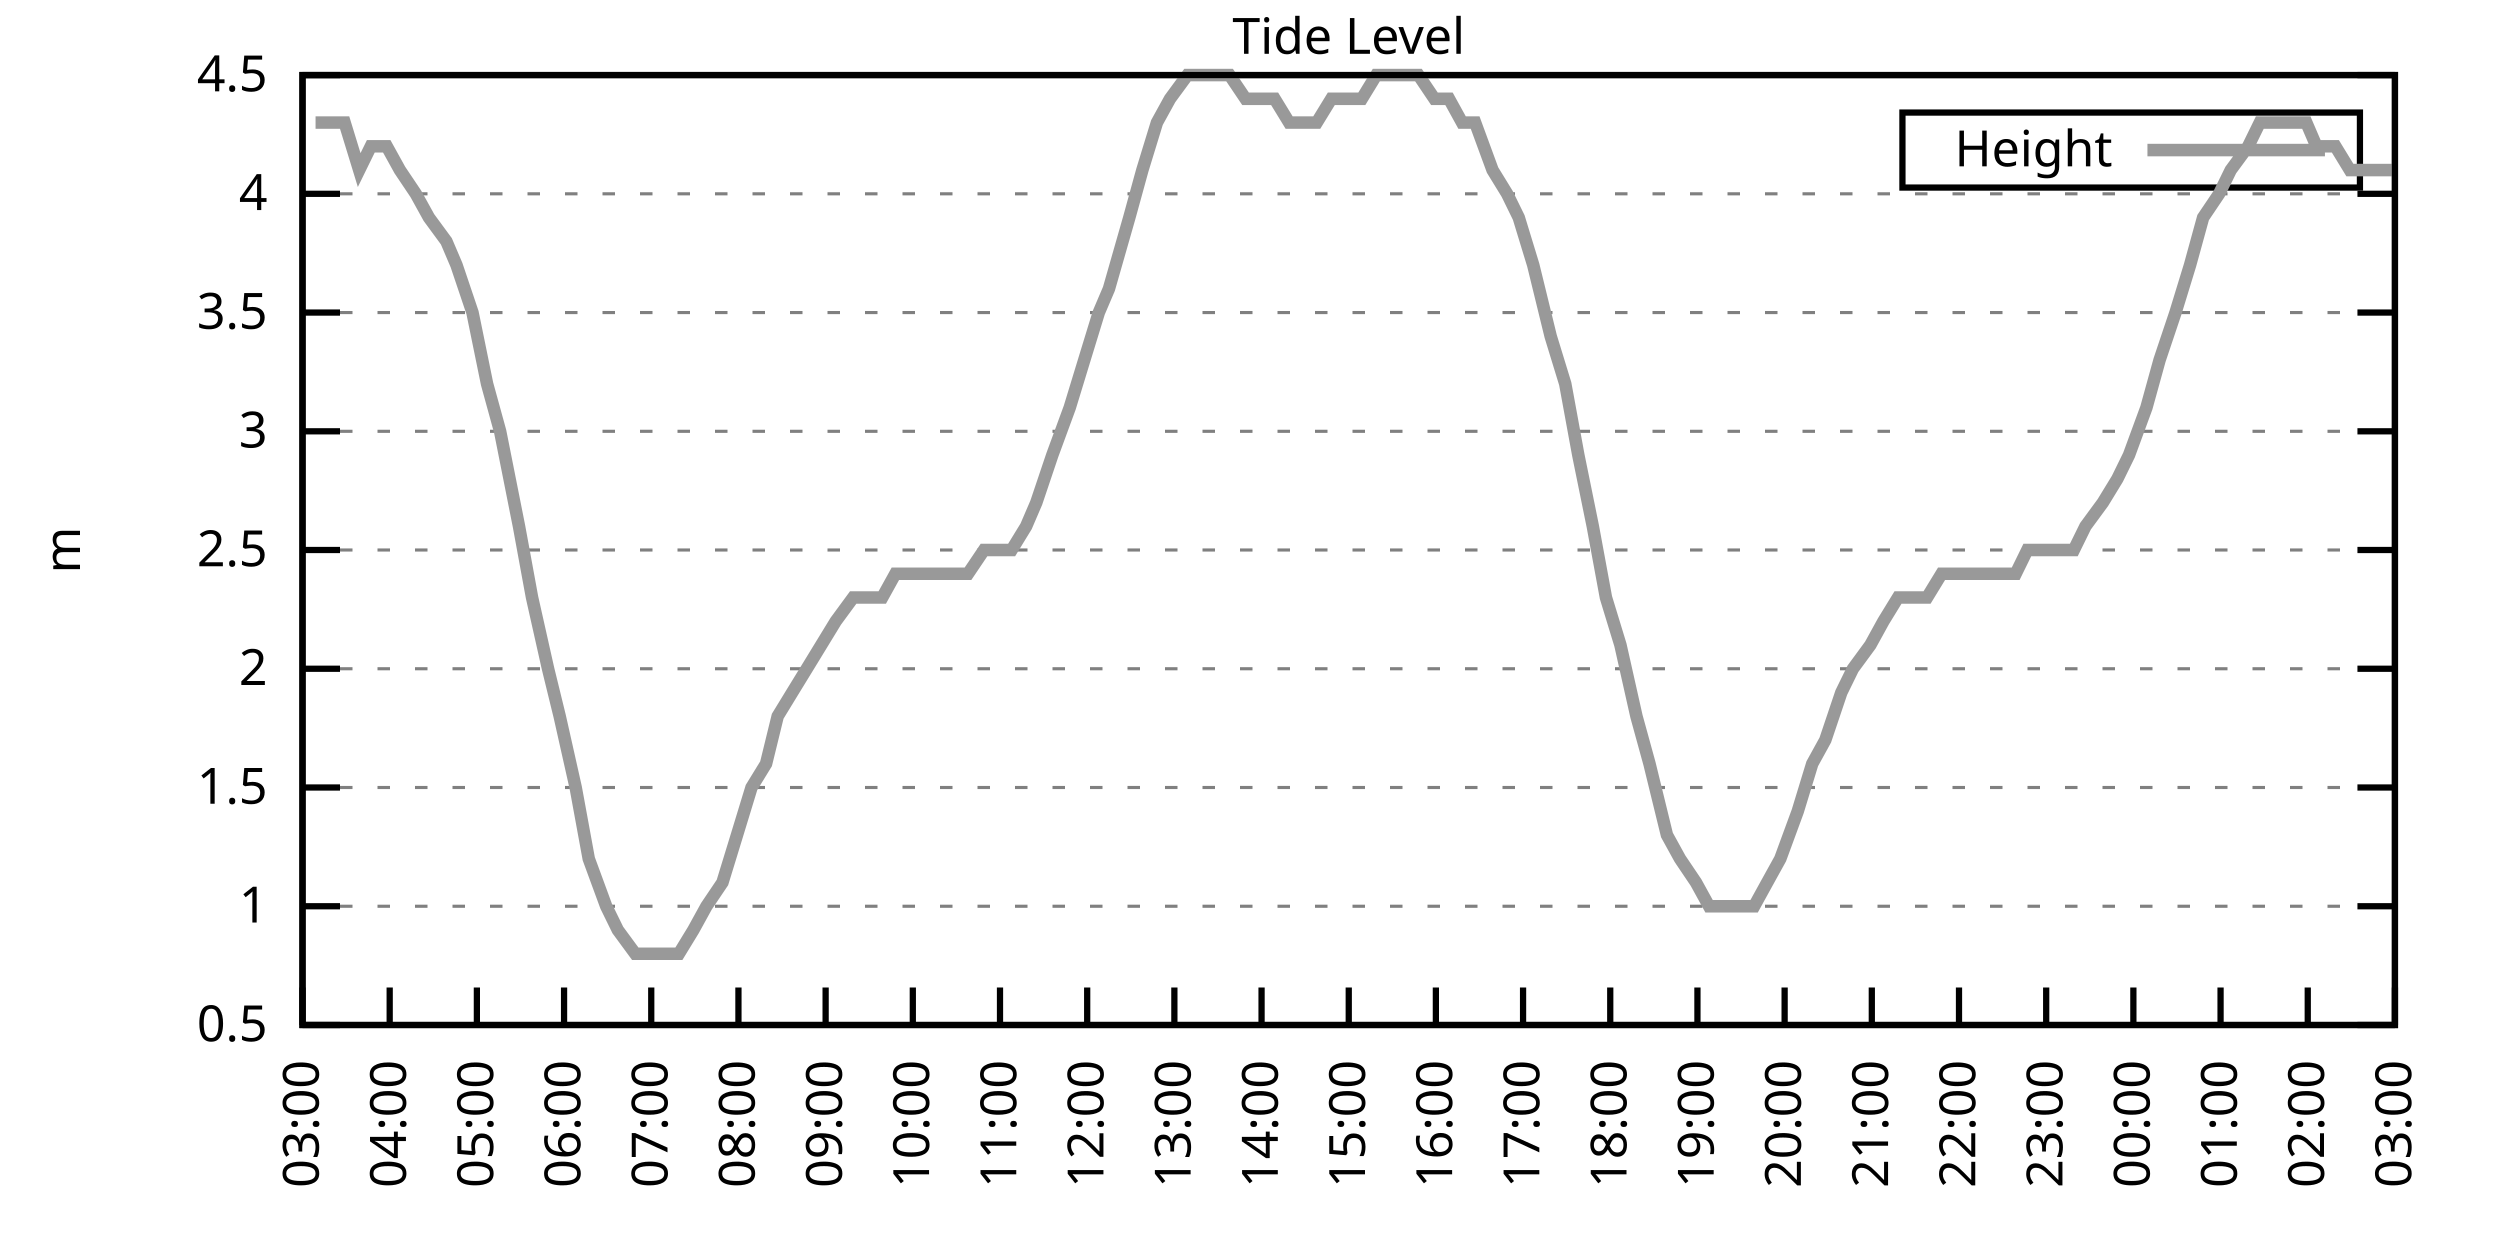
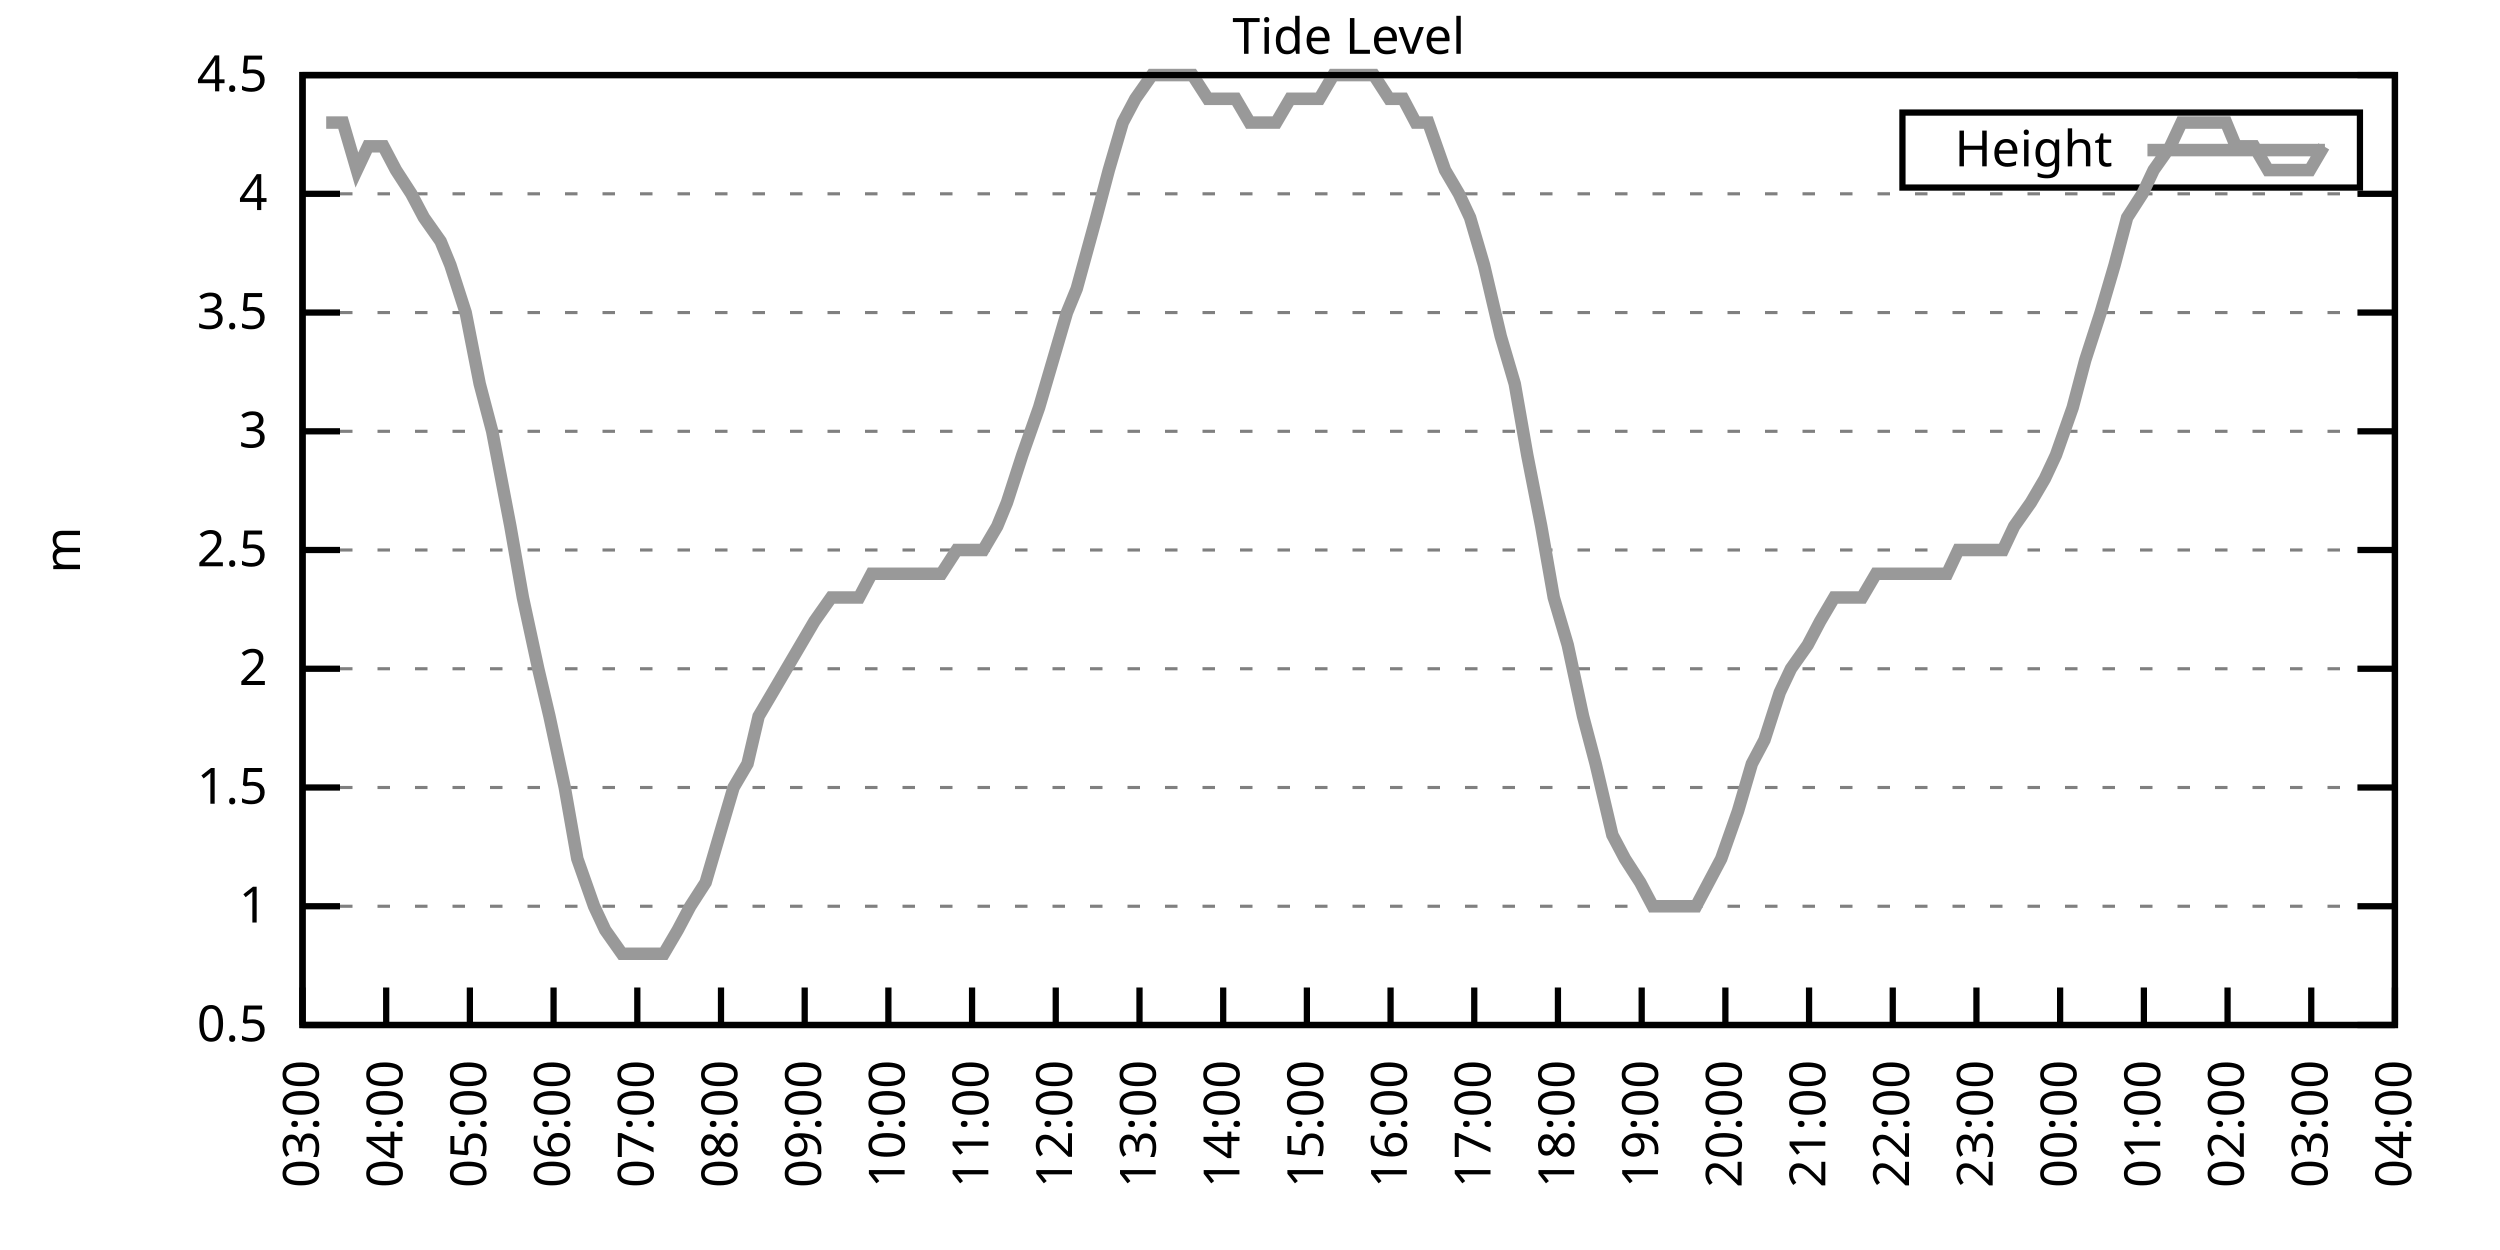
<svg xmlns="http://www.w3.org/2000/svg" xmlns:xlink="http://www.w3.org/1999/xlink" width="400" height="200" viewBox="0 0 400 200">
  <g id="gnuplot_canvas">
    <rect x="0" y="0" width="400" height="200" fill="none" />
    <defs>
      <circle id="gpDot" r="0.5" stroke-width="0.5" stroke="currentColor" />
      <path id="gpPt0" stroke-width="0.333" stroke="currentColor" d="M-1,0 h2 M0,-1 v2" />
      <path id="gpPt1" stroke-width="0.333" stroke="currentColor" d="M-1,-1 L1,1 M1,-1 L-1,1" />
      <path id="gpPt2" stroke-width="0.333" stroke="currentColor" d="M-1,0 L1,0 M0,-1 L0,1 M-1,-1 L1,1 M-1,1 L1,-1" />
      <rect id="gpPt3" stroke-width="0.333" stroke="currentColor" x="-1" y="-1" width="2" height="2" />
      <rect id="gpPt4" stroke-width="0.333" stroke="currentColor" fill="currentColor" x="-1" y="-1" width="2" height="2" />
      <circle id="gpPt5" stroke-width="0.333" stroke="currentColor" cx="0" cy="0" r="1" />
      <use xlink:href="#gpPt5" id="gpPt6" fill="currentColor" stroke="none" />
      <path id="gpPt7" stroke-width="0.333" stroke="currentColor" d="M0,-1.33 L-1.33,0.67 L1.33,0.67 z" />
      <use xlink:href="#gpPt7" id="gpPt8" fill="currentColor" stroke="none" />
      <use xlink:href="#gpPt7" id="gpPt9" stroke="currentColor" transform="rotate(180)" />
      <use xlink:href="#gpPt9" id="gpPt10" fill="currentColor" stroke="none" />
      <use xlink:href="#gpPt3" id="gpPt11" stroke="currentColor" transform="rotate(45)" />
      <use xlink:href="#gpPt11" id="gpPt12" fill="currentColor" stroke="none" />
      <path id="gpPt13" stroke-width="0.333" stroke="currentColor" d="M0,1.330 L1.265,0.411 L0.782,-1.067 L-0.782,-1.076 L-1.265,0.411 z" />
      <use xlink:href="#gpPt13" id="gpPt14" fill="currentColor" stroke="none" />
      <filter id="textbox" filterUnits="objectBoundingBox" x="0" y="0" height="1" width="1">
        <feFlood flood-color="white" flood-opacity="1" result="bgnd" />
        <feComposite in="SourceGraphic" in2="bgnd" operator="atop" />
      </filter>
      <filter id="greybox" filterUnits="objectBoundingBox" x="0" y="0" height="1" width="1">
        <feFlood flood-color="lightgrey" flood-opacity="1" result="grey" />
        <feComposite in="SourceGraphic" in2="grey" operator="atop" />
      </filter>
    </defs>
    <g fill="none" color="white" stroke="currentColor" stroke-width="1.00" stroke-linecap="butt" stroke-linejoin="miter">
</g>
    <g fill="none" color="black" stroke="currentColor" stroke-width="1.00" stroke-linecap="butt" stroke-linejoin="miter">
      <g stroke="none" shape-rendering="crispEdges">
        <polygon fill="rgb(255, 255, 255)" points="48.40,164.00 383.18,164.00 383.18,12.02 48.40,12.02 " />
      </g>
    </g>
    <g fill="none" color="black" stroke="currentColor" stroke-width="1.00" stroke-linecap="butt" stroke-linejoin="miter">
</g>
    <g fill="none" color="black" stroke="black" stroke-width="0.50" stroke-linecap="butt" stroke-linejoin="miter">
</g>
    <g fill="none" color="gray" stroke="currentColor" stroke-width="0.50" stroke-linecap="butt" stroke-linejoin="miter">
      <path stroke="gray" stroke-dasharray="2,4" class="gridline" d="M48.40,164.00 L383.19,164.00  " />
    </g>
    <g fill="none" color="gray" stroke="gray" stroke-width="1.00" stroke-linecap="butt" stroke-linejoin="miter">
</g>
    <g fill="none" color="black" stroke="currentColor" stroke-width="1.00" stroke-linecap="butt" stroke-linejoin="miter">
      <path stroke="black" d="M48.40,164.00 L54.40,164.00 M383.19,164.00 L377.19,164.00  " />
      <g transform="translate(42.80,166.60)" stroke="none" fill="black" font-family="Sans" font-size="8.00" text-anchor="end">
        <text>
          <tspan font-family="Sans"> 0.5</tspan>
        </text>
      </g>
    </g>
    <g fill="none" color="black" stroke="currentColor" stroke-width="1.00" stroke-linecap="butt" stroke-linejoin="miter">
</g>
    <g fill="none" color="black" stroke="black" stroke-width="0.50" stroke-linecap="butt" stroke-linejoin="miter">
</g>
    <g fill="none" color="gray" stroke="currentColor" stroke-width="0.50" stroke-linecap="butt" stroke-linejoin="miter">
      <path stroke="gray" stroke-dasharray="2,4" class="gridline" d="M48.40,145.00 L383.19,145.00  " />
    </g>
    <g fill="none" color="gray" stroke="gray" stroke-width="1.00" stroke-linecap="butt" stroke-linejoin="miter">
</g>
    <g fill="none" color="black" stroke="currentColor" stroke-width="1.00" stroke-linecap="butt" stroke-linejoin="miter">
      <path stroke="black" d="M48.40,145.00 L54.40,145.00 M383.19,145.00 L377.19,145.00  " />
      <g transform="translate(42.80,147.60)" stroke="none" fill="black" font-family="Sans" font-size="8.00" text-anchor="end">
        <text>
          <tspan font-family="Sans"> 1</tspan>
        </text>
      </g>
    </g>
    <g fill="none" color="black" stroke="currentColor" stroke-width="1.00" stroke-linecap="butt" stroke-linejoin="miter">
</g>
    <g fill="none" color="black" stroke="black" stroke-width="0.50" stroke-linecap="butt" stroke-linejoin="miter">
</g>
    <g fill="none" color="gray" stroke="currentColor" stroke-width="0.50" stroke-linecap="butt" stroke-linejoin="miter">
      <path stroke="gray" stroke-dasharray="2,4" class="gridline" d="M48.40,126.00 L383.19,126.00  " />
    </g>
    <g fill="none" color="gray" stroke="gray" stroke-width="1.00" stroke-linecap="butt" stroke-linejoin="miter">
</g>
    <g fill="none" color="black" stroke="currentColor" stroke-width="1.00" stroke-linecap="butt" stroke-linejoin="miter">
      <path stroke="black" d="M48.40,126.00 L54.40,126.00 M383.19,126.00 L377.19,126.00  " />
      <g transform="translate(42.80,128.60)" stroke="none" fill="black" font-family="Sans" font-size="8.00" text-anchor="end">
        <text>
          <tspan font-family="Sans"> 1.5</tspan>
        </text>
      </g>
    </g>
    <g fill="none" color="black" stroke="currentColor" stroke-width="1.00" stroke-linecap="butt" stroke-linejoin="miter">
</g>
    <g fill="none" color="black" stroke="black" stroke-width="0.50" stroke-linecap="butt" stroke-linejoin="miter">
</g>
    <g fill="none" color="gray" stroke="currentColor" stroke-width="0.50" stroke-linecap="butt" stroke-linejoin="miter">
      <path stroke="gray" stroke-dasharray="2,4" class="gridline" d="M48.40,107.00 L383.19,107.00  " />
    </g>
    <g fill="none" color="gray" stroke="gray" stroke-width="1.00" stroke-linecap="butt" stroke-linejoin="miter">
</g>
    <g fill="none" color="black" stroke="currentColor" stroke-width="1.00" stroke-linecap="butt" stroke-linejoin="miter">
      <path stroke="black" d="M48.40,107.00 L54.40,107.00 M383.19,107.00 L377.19,107.00  " />
      <g transform="translate(42.80,109.60)" stroke="none" fill="black" font-family="Sans" font-size="8.00" text-anchor="end">
        <text>
          <tspan font-family="Sans"> 2</tspan>
        </text>
      </g>
    </g>
    <g fill="none" color="black" stroke="currentColor" stroke-width="1.00" stroke-linecap="butt" stroke-linejoin="miter">
</g>
    <g fill="none" color="black" stroke="black" stroke-width="0.50" stroke-linecap="butt" stroke-linejoin="miter">
</g>
    <g fill="none" color="gray" stroke="currentColor" stroke-width="0.50" stroke-linecap="butt" stroke-linejoin="miter">
      <path stroke="gray" stroke-dasharray="2,4" class="gridline" d="M48.40,88.00 L383.19,88.00  " />
    </g>
    <g fill="none" color="gray" stroke="gray" stroke-width="1.00" stroke-linecap="butt" stroke-linejoin="miter">
</g>
    <g fill="none" color="black" stroke="currentColor" stroke-width="1.00" stroke-linecap="butt" stroke-linejoin="miter">
      <path stroke="black" d="M48.40,88.00 L54.40,88.00 M383.19,88.00 L377.19,88.00  " />
      <g transform="translate(42.80,90.60)" stroke="none" fill="black" font-family="Sans" font-size="8.00" text-anchor="end">
        <text>
          <tspan font-family="Sans"> 2.5</tspan>
        </text>
      </g>
    </g>
    <g fill="none" color="black" stroke="currentColor" stroke-width="1.00" stroke-linecap="butt" stroke-linejoin="miter">
</g>
    <g fill="none" color="black" stroke="black" stroke-width="0.50" stroke-linecap="butt" stroke-linejoin="miter">
</g>
    <g fill="none" color="gray" stroke="currentColor" stroke-width="0.50" stroke-linecap="butt" stroke-linejoin="miter">
      <path stroke="gray" stroke-dasharray="2,4" class="gridline" d="M48.40,69.01 L383.19,69.01  " />
    </g>
    <g fill="none" color="gray" stroke="gray" stroke-width="1.00" stroke-linecap="butt" stroke-linejoin="miter">
</g>
    <g fill="none" color="black" stroke="currentColor" stroke-width="1.00" stroke-linecap="butt" stroke-linejoin="miter">
      <path stroke="black" d="M48.40,69.01 L54.40,69.01 M383.19,69.01 L377.19,69.01  " />
      <g transform="translate(42.80,71.61)" stroke="none" fill="black" font-family="Sans" font-size="8.00" text-anchor="end">
        <text>
          <tspan font-family="Sans"> 3</tspan>
        </text>
      </g>
    </g>
    <g fill="none" color="black" stroke="currentColor" stroke-width="1.00" stroke-linecap="butt" stroke-linejoin="miter">
</g>
    <g fill="none" color="black" stroke="black" stroke-width="0.50" stroke-linecap="butt" stroke-linejoin="miter">
</g>
    <g fill="none" color="gray" stroke="currentColor" stroke-width="0.50" stroke-linecap="butt" stroke-linejoin="miter">
      <path stroke="gray" stroke-dasharray="2,4" class="gridline" d="M48.40,50.01 L383.19,50.01  " />
    </g>
    <g fill="none" color="gray" stroke="gray" stroke-width="1.00" stroke-linecap="butt" stroke-linejoin="miter">
</g>
    <g fill="none" color="black" stroke="currentColor" stroke-width="1.00" stroke-linecap="butt" stroke-linejoin="miter">
      <path stroke="black" d="M48.40,50.01 L54.40,50.01 M383.19,50.01 L377.19,50.01  " />
      <g transform="translate(42.80,52.61)" stroke="none" fill="black" font-family="Sans" font-size="8.00" text-anchor="end">
        <text>
          <tspan font-family="Sans"> 3.5</tspan>
        </text>
      </g>
    </g>
    <g fill="none" color="black" stroke="currentColor" stroke-width="1.00" stroke-linecap="butt" stroke-linejoin="miter">
</g>
    <g fill="none" color="black" stroke="black" stroke-width="0.50" stroke-linecap="butt" stroke-linejoin="miter">
</g>
    <g fill="none" color="gray" stroke="currentColor" stroke-width="0.50" stroke-linecap="butt" stroke-linejoin="miter">
      <path stroke="gray" stroke-dasharray="2,4" class="gridline" d="M48.40,31.01 L383.19,31.01  " />
    </g>
    <g fill="none" color="gray" stroke="gray" stroke-width="1.00" stroke-linecap="butt" stroke-linejoin="miter">
</g>
    <g fill="none" color="black" stroke="currentColor" stroke-width="1.00" stroke-linecap="butt" stroke-linejoin="miter">
      <path stroke="black" d="M48.40,31.01 L54.40,31.01 M383.19,31.01 L377.19,31.01  " />
      <g transform="translate(42.80,33.61)" stroke="none" fill="black" font-family="Sans" font-size="8.00" text-anchor="end">
        <text>
          <tspan font-family="Sans"> 4</tspan>
        </text>
      </g>
    </g>
    <g fill="none" color="black" stroke="currentColor" stroke-width="1.00" stroke-linecap="butt" stroke-linejoin="miter">
</g>
    <g fill="none" color="black" stroke="black" stroke-width="0.50" stroke-linecap="butt" stroke-linejoin="miter">
</g>
    <g fill="none" color="gray" stroke="currentColor" stroke-width="0.50" stroke-linecap="butt" stroke-linejoin="miter">
      <path stroke="gray" stroke-dasharray="2,4" class="gridline" d="M48.40,12.01 L383.19,12.01  " />
    </g>
    <g fill="none" color="gray" stroke="gray" stroke-width="1.00" stroke-linecap="butt" stroke-linejoin="miter">
</g>
    <g fill="none" color="black" stroke="currentColor" stroke-width="1.00" stroke-linecap="butt" stroke-linejoin="miter">
      <path stroke="black" d="M48.40,12.01 L54.40,12.01 M383.19,12.01 L377.19,12.01  " />
      <g transform="translate(42.80,14.61)" stroke="none" fill="black" font-family="Sans" font-size="8.00" text-anchor="end">
        <text>
          <tspan font-family="Sans"> 4.5</tspan>
        </text>
      </g>
    </g>
    <g fill="none" color="black" stroke="currentColor" stroke-width="1.00" stroke-linecap="butt" stroke-linejoin="miter">
      <path stroke="black" d="M48.40,164.00 L48.40,158.00  " />
      <g transform="translate(51.00,169.60) rotate(270.00)" stroke="none" fill="black" font-family="Sans" font-size="8.00" text-anchor="end">
        <text>
          <tspan font-family="Sans">03:00</tspan>
        </text>
      </g>
    </g>
    <g fill="none" color="black" stroke="currentColor" stroke-width="1.00" stroke-linecap="butt" stroke-linejoin="miter">
-       <path stroke="black" d="M62.35,164.00 L62.35,158.00  " />
-       <g transform="translate(64.95,169.60) rotate(270.00)" stroke="none" fill="black" font-family="Sans" font-size="8.00" text-anchor="end">
+       <path stroke="black" d="M61.79,164.00 L61.79,158.00  " />
+       <g transform="translate(64.39,169.60) rotate(270.00)" stroke="none" fill="black" font-family="Sans" font-size="8.00" text-anchor="end">
        <text>
          <tspan font-family="Sans">04:00</tspan>
        </text>
      </g>
    </g>
    <g fill="none" color="black" stroke="currentColor" stroke-width="1.00" stroke-linecap="butt" stroke-linejoin="miter">
-       <path stroke="black" d="M76.30,164.00 L76.30,158.00  " />
-       <g transform="translate(78.90,169.60) rotate(270.00)" stroke="none" fill="black" font-family="Sans" font-size="8.00" text-anchor="end">
+       <path stroke="black" d="M75.18,164.00 L75.18,158.00  " />
+       <g transform="translate(77.78,169.60) rotate(270.00)" stroke="none" fill="black" font-family="Sans" font-size="8.00" text-anchor="end">
        <text>
          <tspan font-family="Sans">05:00</tspan>
        </text>
      </g>
    </g>
    <g fill="none" color="black" stroke="currentColor" stroke-width="1.00" stroke-linecap="butt" stroke-linejoin="miter">
-       <path stroke="black" d="M90.25,164.00 L90.25,158.00  " />
-       <g transform="translate(92.85,169.60) rotate(270.00)" stroke="none" fill="black" font-family="Sans" font-size="8.00" text-anchor="end">
+       <path stroke="black" d="M88.57,164.00 L88.57,158.00  " />
+       <g transform="translate(91.17,169.60) rotate(270.00)" stroke="none" fill="black" font-family="Sans" font-size="8.00" text-anchor="end">
        <text>
          <tspan font-family="Sans">06:00</tspan>
        </text>
      </g>
    </g>
    <g fill="none" color="black" stroke="currentColor" stroke-width="1.00" stroke-linecap="butt" stroke-linejoin="miter">
-       <path stroke="black" d="M104.20,164.00 L104.20,158.00  " />
-       <g transform="translate(106.80,169.60) rotate(270.00)" stroke="none" fill="black" font-family="Sans" font-size="8.00" text-anchor="end">
+       <path stroke="black" d="M101.97,164.00 L101.97,158.00  " />
+       <g transform="translate(104.57,169.60) rotate(270.00)" stroke="none" fill="black" font-family="Sans" font-size="8.00" text-anchor="end">
        <text>
          <tspan font-family="Sans">07:00</tspan>
        </text>
      </g>
    </g>
    <g fill="none" color="black" stroke="currentColor" stroke-width="1.00" stroke-linecap="butt" stroke-linejoin="miter">
-       <path stroke="black" d="M118.15,164.00 L118.15,158.00  " />
-       <g transform="translate(120.75,169.60) rotate(270.00)" stroke="none" fill="black" font-family="Sans" font-size="8.00" text-anchor="end">
+       <path stroke="black" d="M115.36,164.00 L115.36,158.00  " />
+       <g transform="translate(117.96,169.60) rotate(270.00)" stroke="none" fill="black" font-family="Sans" font-size="8.00" text-anchor="end">
        <text>
          <tspan font-family="Sans">08:00</tspan>
        </text>
      </g>
    </g>
    <g fill="none" color="black" stroke="currentColor" stroke-width="1.00" stroke-linecap="butt" stroke-linejoin="miter">
-       <path stroke="black" d="M132.10,164.00 L132.10,158.00  " />
-       <g transform="translate(134.70,169.60) rotate(270.00)" stroke="none" fill="black" font-family="Sans" font-size="8.00" text-anchor="end">
+       <path stroke="black" d="M128.75,164.00 L128.75,158.00  " />
+       <g transform="translate(131.35,169.60) rotate(270.00)" stroke="none" fill="black" font-family="Sans" font-size="8.00" text-anchor="end">
        <text>
          <tspan font-family="Sans">09:00</tspan>
        </text>
      </g>
    </g>
    <g fill="none" color="black" stroke="currentColor" stroke-width="1.00" stroke-linecap="butt" stroke-linejoin="miter">
-       <path stroke="black" d="M146.05,164.00 L146.05,158.00  " />
-       <g transform="translate(148.65,169.60) rotate(270.00)" stroke="none" fill="black" font-family="Sans" font-size="8.00" text-anchor="end">
+       <path stroke="black" d="M142.14,164.00 L142.14,158.00  " />
+       <g transform="translate(144.74,169.60) rotate(270.00)" stroke="none" fill="black" font-family="Sans" font-size="8.00" text-anchor="end">
        <text>
          <tspan font-family="Sans">10:00</tspan>
        </text>
      </g>
    </g>
    <g fill="none" color="black" stroke="currentColor" stroke-width="1.00" stroke-linecap="butt" stroke-linejoin="miter">
-       <path stroke="black" d="M160.00,164.00 L160.00,158.00  " />
-       <g transform="translate(162.60,169.60) rotate(270.00)" stroke="none" fill="black" font-family="Sans" font-size="8.00" text-anchor="end">
+       <path stroke="black" d="M155.53,164.00 L155.53,158.00  " />
+       <g transform="translate(158.13,169.60) rotate(270.00)" stroke="none" fill="black" font-family="Sans" font-size="8.00" text-anchor="end">
        <text>
          <tspan font-family="Sans">11:00</tspan>
        </text>
      </g>
    </g>
    <g fill="none" color="black" stroke="currentColor" stroke-width="1.00" stroke-linecap="butt" stroke-linejoin="miter">
-       <path stroke="black" d="M173.95,164.00 L173.95,158.00  " />
-       <g transform="translate(176.55,169.60) rotate(270.00)" stroke="none" fill="black" font-family="Sans" font-size="8.00" text-anchor="end">
+       <path stroke="black" d="M168.92,164.00 L168.92,158.00  " />
+       <g transform="translate(171.52,169.60) rotate(270.00)" stroke="none" fill="black" font-family="Sans" font-size="8.00" text-anchor="end">
        <text>
          <tspan font-family="Sans">12:00</tspan>
        </text>
      </g>
    </g>
    <g fill="none" color="black" stroke="currentColor" stroke-width="1.00" stroke-linecap="butt" stroke-linejoin="miter">
-       <path stroke="black" d="M187.90,164.00 L187.90,158.00  " />
-       <g transform="translate(190.50,169.60) rotate(270.00)" stroke="none" fill="black" font-family="Sans" font-size="8.00" text-anchor="end">
+       <path stroke="black" d="M182.32,164.00 L182.32,158.00  " />
+       <g transform="translate(184.92,169.60) rotate(270.00)" stroke="none" fill="black" font-family="Sans" font-size="8.00" text-anchor="end">
        <text>
          <tspan font-family="Sans">13:00</tspan>
        </text>
      </g>
    </g>
    <g fill="none" color="black" stroke="currentColor" stroke-width="1.00" stroke-linecap="butt" stroke-linejoin="miter">
-       <path stroke="black" d="M201.85,164.00 L201.85,158.00  " />
-       <g transform="translate(204.45,169.60) rotate(270.00)" stroke="none" fill="black" font-family="Sans" font-size="8.00" text-anchor="end">
+       <path stroke="black" d="M195.71,164.00 L195.71,158.00  " />
+       <g transform="translate(198.31,169.60) rotate(270.00)" stroke="none" fill="black" font-family="Sans" font-size="8.00" text-anchor="end">
        <text>
          <tspan font-family="Sans">14:00</tspan>
        </text>
      </g>
    </g>
    <g fill="none" color="black" stroke="currentColor" stroke-width="1.00" stroke-linecap="butt" stroke-linejoin="miter">
-       <path stroke="black" d="M215.80,164.00 L215.80,158.00  " />
-       <g transform="translate(218.40,169.60) rotate(270.00)" stroke="none" fill="black" font-family="Sans" font-size="8.00" text-anchor="end">
+       <path stroke="black" d="M209.10,164.00 L209.10,158.00  " />
+       <g transform="translate(211.70,169.60) rotate(270.00)" stroke="none" fill="black" font-family="Sans" font-size="8.00" text-anchor="end">
        <text>
          <tspan font-family="Sans">15:00</tspan>
        </text>
      </g>
    </g>
    <g fill="none" color="black" stroke="currentColor" stroke-width="1.00" stroke-linecap="butt" stroke-linejoin="miter">
-       <path stroke="black" d="M229.74,164.00 L229.74,158.00  " />
-       <g transform="translate(232.34,169.60) rotate(270.00)" stroke="none" fill="black" font-family="Sans" font-size="8.00" text-anchor="end">
+       <path stroke="black" d="M222.49,164.00 L222.49,158.00  " />
+       <g transform="translate(225.09,169.60) rotate(270.00)" stroke="none" fill="black" font-family="Sans" font-size="8.00" text-anchor="end">
        <text>
          <tspan font-family="Sans">16:00</tspan>
        </text>
      </g>
    </g>
    <g fill="none" color="black" stroke="currentColor" stroke-width="1.00" stroke-linecap="butt" stroke-linejoin="miter">
-       <path stroke="black" d="M243.69,164.00 L243.69,158.00  " />
-       <g transform="translate(246.29,169.60) rotate(270.00)" stroke="none" fill="black" font-family="Sans" font-size="8.00" text-anchor="end">
+       <path stroke="black" d="M235.88,164.00 L235.88,158.00  " />
+       <g transform="translate(238.48,169.60) rotate(270.00)" stroke="none" fill="black" font-family="Sans" font-size="8.00" text-anchor="end">
        <text>
          <tspan font-family="Sans">17:00</tspan>
        </text>
      </g>
    </g>
    <g fill="none" color="black" stroke="currentColor" stroke-width="1.00" stroke-linecap="butt" stroke-linejoin="miter">
-       <path stroke="black" d="M257.64,164.00 L257.64,158.00  " />
-       <g transform="translate(260.24,169.60) rotate(270.00)" stroke="none" fill="black" font-family="Sans" font-size="8.00" text-anchor="end">
+       <path stroke="black" d="M249.27,164.00 L249.27,158.00  " />
+       <g transform="translate(251.87,169.60) rotate(270.00)" stroke="none" fill="black" font-family="Sans" font-size="8.00" text-anchor="end">
        <text>
          <tspan font-family="Sans">18:00</tspan>
        </text>
      </g>
    </g>
    <g fill="none" color="black" stroke="currentColor" stroke-width="1.00" stroke-linecap="butt" stroke-linejoin="miter">
-       <path stroke="black" d="M271.59,164.00 L271.59,158.00  " />
-       <g transform="translate(274.19,169.60) rotate(270.00)" stroke="none" fill="black" font-family="Sans" font-size="8.00" text-anchor="end">
+       <path stroke="black" d="M262.67,164.00 L262.67,158.00  " />
+       <g transform="translate(265.27,169.60) rotate(270.00)" stroke="none" fill="black" font-family="Sans" font-size="8.00" text-anchor="end">
        <text>
          <tspan font-family="Sans">19:00</tspan>
        </text>
      </g>
    </g>
    <g fill="none" color="black" stroke="currentColor" stroke-width="1.00" stroke-linecap="butt" stroke-linejoin="miter">
-       <path stroke="black" d="M285.54,164.00 L285.54,158.00  " />
-       <g transform="translate(288.14,169.60) rotate(270.00)" stroke="none" fill="black" font-family="Sans" font-size="8.00" text-anchor="end">
+       <path stroke="black" d="M276.06,164.00 L276.06,158.00  " />
+       <g transform="translate(278.66,169.60) rotate(270.00)" stroke="none" fill="black" font-family="Sans" font-size="8.00" text-anchor="end">
        <text>
          <tspan font-family="Sans">20:00</tspan>
        </text>
      </g>
    </g>
    <g fill="none" color="black" stroke="currentColor" stroke-width="1.00" stroke-linecap="butt" stroke-linejoin="miter">
-       <path stroke="black" d="M299.49,164.00 L299.49,158.00  " />
-       <g transform="translate(302.09,169.60) rotate(270.00)" stroke="none" fill="black" font-family="Sans" font-size="8.00" text-anchor="end">
+       <path stroke="black" d="M289.45,164.00 L289.45,158.00  " />
+       <g transform="translate(292.05,169.60) rotate(270.00)" stroke="none" fill="black" font-family="Sans" font-size="8.00" text-anchor="end">
        <text>
          <tspan font-family="Sans">21:00</tspan>
        </text>
      </g>
    </g>
    <g fill="none" color="black" stroke="currentColor" stroke-width="1.00" stroke-linecap="butt" stroke-linejoin="miter">
-       <path stroke="black" d="M313.44,164.00 L313.44,158.00  " />
-       <g transform="translate(316.04,169.60) rotate(270.00)" stroke="none" fill="black" font-family="Sans" font-size="8.00" text-anchor="end">
+       <path stroke="black" d="M302.84,164.00 L302.84,158.00  " />
+       <g transform="translate(305.44,169.60) rotate(270.00)" stroke="none" fill="black" font-family="Sans" font-size="8.00" text-anchor="end">
        <text>
          <tspan font-family="Sans">22:00</tspan>
        </text>
      </g>
    </g>
    <g fill="none" color="black" stroke="currentColor" stroke-width="1.00" stroke-linecap="butt" stroke-linejoin="miter">
-       <path stroke="black" d="M327.39,164.00 L327.39,158.00  " />
-       <g transform="translate(329.99,169.60) rotate(270.00)" stroke="none" fill="black" font-family="Sans" font-size="8.00" text-anchor="end">
+       <path stroke="black" d="M316.23,164.00 L316.23,158.00  " />
+       <g transform="translate(318.83,169.60) rotate(270.00)" stroke="none" fill="black" font-family="Sans" font-size="8.00" text-anchor="end">
        <text>
          <tspan font-family="Sans">23:00</tspan>
        </text>
      </g>
    </g>
    <g fill="none" color="black" stroke="currentColor" stroke-width="1.00" stroke-linecap="butt" stroke-linejoin="miter">
-       <path stroke="black" d="M341.34,164.00 L341.34,158.00  " />
-       <g transform="translate(343.94,169.60) rotate(270.00)" stroke="none" fill="black" font-family="Sans" font-size="8.00" text-anchor="end">
+       <path stroke="black" d="M329.62,164.00 L329.62,158.00  " />
+       <g transform="translate(332.22,169.60) rotate(270.00)" stroke="none" fill="black" font-family="Sans" font-size="8.00" text-anchor="end">
        <text>
          <tspan font-family="Sans">00:00</tspan>
        </text>
      </g>
    </g>
    <g fill="none" color="black" stroke="currentColor" stroke-width="1.00" stroke-linecap="butt" stroke-linejoin="miter">
-       <path stroke="black" d="M355.29,164.00 L355.29,158.00  " />
-       <g transform="translate(357.89,169.60) rotate(270.00)" stroke="none" fill="black" font-family="Sans" font-size="8.00" text-anchor="end">
+       <path stroke="black" d="M343.02,164.00 L343.02,158.00  " />
+       <g transform="translate(345.62,169.60) rotate(270.00)" stroke="none" fill="black" font-family="Sans" font-size="8.00" text-anchor="end">
        <text>
          <tspan font-family="Sans">01:00</tspan>
        </text>
      </g>
    </g>
    <g fill="none" color="black" stroke="currentColor" stroke-width="1.00" stroke-linecap="butt" stroke-linejoin="miter">
-       <path stroke="black" d="M369.24,164.00 L369.24,158.00  " />
-       <g transform="translate(371.84,169.60) rotate(270.00)" stroke="none" fill="black" font-family="Sans" font-size="8.00" text-anchor="end">
+       <path stroke="black" d="M356.41,164.00 L356.41,158.00  " />
+       <g transform="translate(359.01,169.60) rotate(270.00)" stroke="none" fill="black" font-family="Sans" font-size="8.00" text-anchor="end">
        <text>
          <tspan font-family="Sans">02:00</tspan>
+         </text>
+       </g>
+     </g>
+     <g fill="none" color="black" stroke="currentColor" stroke-width="1.00" stroke-linecap="butt" stroke-linejoin="miter">
+       <path stroke="black" d="M369.80,164.00 L369.80,158.00  " />
+       <g transform="translate(372.40,169.60) rotate(270.00)" stroke="none" fill="black" font-family="Sans" font-size="8.00" text-anchor="end">
+         <text>
+           <tspan font-family="Sans">03:00</tspan>
        </text>
      </g>
    </g>
    <g fill="none" color="black" stroke="currentColor" stroke-width="1.00" stroke-linecap="butt" stroke-linejoin="miter">
      <path stroke="black" d="M383.19,164.00 L383.19,158.00  " />
      <g transform="translate(385.79,169.60) rotate(270.00)" stroke="none" fill="black" font-family="Sans" font-size="8.00" text-anchor="end">
        <text>
-           <tspan font-family="Sans">03:00</tspan>
+           <tspan font-family="Sans">04:00</tspan>
        </text>
      </g>
    </g>
    <g fill="none" color="black" stroke="currentColor" stroke-width="1.00" stroke-linecap="butt" stroke-linejoin="miter">
</g>
    <g fill="none" color="black" stroke="currentColor" stroke-width="1.00" stroke-linecap="butt" stroke-linejoin="miter">
      <path stroke="black" d="M48.40,12.01 L48.40,164.00 L383.19,164.00 L383.19,12.01 L48.40,12.01 Z  " />
    </g>
    <g fill="none" color="black" stroke="currentColor" stroke-width="1.00" stroke-linecap="butt" stroke-linejoin="miter">
</g>
    <g fill="none" color="black" stroke="currentColor" stroke-width="1.00" stroke-linecap="butt" stroke-linejoin="miter">
      <path stroke="black" d="M304.39,30.01 L304.39,18.01 L377.59,18.01 L377.59,30.01 L304.39,30.01 Z  " />
    </g>
    <g id="Tide_level_plot_1">
      <g fill="none" color="white" stroke="black" stroke-width="2.00" stroke-linecap="butt" stroke-linejoin="miter">
</g>
      <g fill="none" color="black" stroke="currentColor" stroke-width="2.00" stroke-linecap="butt" stroke-linejoin="miter">
        <g transform="translate(337.99,26.61)" stroke="none" fill="black" font-family="Sans" font-size="8.00" text-anchor="end">
          <text>
            <tspan font-family="Sans">Height</tspan>
          </text>
        </g>
      </g>
      <g fill="none" color="black" stroke="currentColor" stroke-width="2.00" stroke-linecap="butt" stroke-linejoin="miter">
-         <path stroke="rgb(153, 153, 153)" d="M343.59,24.01 L371.99,24.01 M50.49,19.61 L52.35,19.61 L55.14,19.61 L57.47,27.21 L59.33,23.41 L61.88,23.41   L63.98,27.21 L66.53,31.01 L68.63,34.81 L71.42,38.61 L73.04,42.41 L75.60,50.01 L77.93,61.41 L80.02,69.01   L83.04,84.21 L85.13,95.60 L87.69,107.00 L89.55,114.60 L92.11,126.00 L94.20,137.40 L96.99,145.00 L98.85,148.80   L101.64,152.60 L103.73,152.60 L106.06,152.60 L108.62,152.60 L110.94,148.80 L113.03,145.00 L115.59,141.20 L117.92,133.60   L120.24,126.00 L122.57,122.20 L124.43,114.60 L126.75,110.80 L129.08,107.00 L131.40,103.20 L133.72,99.40 L136.51,95.60   L138.84,95.60 L141.16,95.60 L143.26,91.80 L145.35,91.80 L148.14,91.80 L150.46,91.80 L152.56,91.80 L154.88,91.80   L157.44,88.00 L159.76,88.00 L161.86,88.00 L164.18,84.21 L165.81,80.41 L168.37,72.81 L171.16,65.21 L173.48,57.61   L175.81,50.01 L177.43,46.21 L180.69,34.81 L182.78,27.21 L185.11,19.61 L187.20,15.81 L189.99,12.01 L191.85,12.01   L194.64,12.01 L196.73,12.01 L199.29,15.81 L200.92,15.81 L203.94,15.81 L206.26,19.61 L208.36,19.61 L210.68,19.61   L213.01,15.81 L215.33,15.81 L217.89,15.81 L220.21,12.01 L222.07,12.01 L224.86,12.01 L226.95,12.01 L229.51,15.81   L231.84,15.81 L233.93,19.61 L236.02,19.61 L238.81,27.21 L241.14,31.01 L243.00,34.81 L245.32,42.41 L248.11,53.81   L250.44,61.41 L252.53,72.81 L254.85,84.21 L256.95,95.60 L259.27,103.20 L261.83,114.60 L263.92,122.20 L266.71,133.60   L268.80,137.40 L271.36,141.20 L273.45,145.00 L276.01,145.00 L278.10,145.00 L280.66,145.00 L282.75,141.20 L284.85,137.40   L287.64,129.80 L289.96,122.20 L292.05,118.40 L294.61,110.80 L296.47,107.00 L299.26,103.20 L301.35,99.40 L303.68,95.60   L306.23,95.60 L308.33,95.60 L310.65,91.80 L312.98,91.80 L315.30,91.80 L317.39,91.80 L319.95,91.80 L322.51,91.80   L324.37,88.00 L326.93,88.00 L329.48,88.00 L331.81,88.00 L333.67,84.21 L336.46,80.41 L338.78,76.61 L340.64,72.81   L343.43,65.21 L345.53,57.61 L348.08,50.01 L350.41,42.41 L352.50,34.81 L355.06,31.01 L356.92,27.21 L359.71,23.41   L361.57,19.61 L363.66,19.61 L366.45,19.61 L369.01,19.61 L370.64,23.41 L373.66,23.41 L375.98,27.21 L378.08,27.21   L380.63,27.21 L382.96,27.21  " />
+         <path stroke="rgb(153, 153, 153)" d="M343.59,24.01 L371.99,24.01 M52.19,19.61 L54.87,19.61 L57.10,27.21 L58.89,23.41 L61.35,23.41 L63.35,27.21   L65.81,31.01 L67.82,34.81 L70.50,38.61 L72.06,42.41 L74.51,50.01 L76.75,61.41 L78.75,69.01 L81.66,84.21   L83.66,95.60 L86.12,107.00 L87.91,114.60 L90.36,126.00 L92.37,137.40 L95.05,145.00 L96.83,148.80 L99.51,152.60   L101.52,152.60 L103.75,152.60 L106.21,152.60 L108.44,148.80 L110.45,145.00 L112.90,141.20 L115.13,133.60 L117.37,126.00   L119.60,122.20 L121.38,114.60 L123.62,110.80 L125.85,107.00 L128.08,103.20 L130.31,99.40 L132.99,95.60 L135.22,95.60   L137.45,95.60 L139.46,91.80 L141.47,91.80 L144.15,91.80 L146.38,91.80 L148.39,91.80 L150.62,91.80 L153.08,88.00   L155.31,88.00 L157.32,88.00 L159.55,84.21 L161.11,80.41 L163.57,72.81 L166.25,65.21 L168.48,57.61 L170.71,50.01   L172.27,46.21 L175.40,34.81 L177.41,27.21 L179.64,19.61 L181.65,15.81 L184.32,12.01 L186.11,12.01 L188.79,12.01   L190.80,12.01 L193.25,15.81 L194.81,15.81 L197.72,15.81 L199.95,19.61 L201.96,19.61 L204.19,19.61 L206.42,15.81   L208.65,15.81 L211.11,15.81 L213.34,12.01 L215.13,12.01 L217.80,12.01 L219.81,12.01 L222.27,15.81 L224.50,15.81   L226.51,19.61 L228.52,19.61 L231.20,27.21 L233.43,31.01 L235.21,34.81 L237.44,42.41 L240.12,53.81 L242.36,61.41   L244.36,72.81 L246.60,84.21 L248.60,95.60 L250.84,103.20 L253.29,114.60 L255.30,122.20 L257.98,133.60 L259.99,137.40   L262.44,141.20 L264.45,145.00 L266.91,145.00 L268.92,145.00 L271.37,145.00 L273.38,141.20 L275.39,137.40 L278.07,129.80   L280.30,122.20 L282.31,118.40 L284.76,110.80 L286.55,107.00 L289.23,103.20 L291.23,99.40 L293.47,95.60 L295.92,95.60   L297.93,95.60 L300.16,91.80 L302.39,91.80 L304.63,91.80 L306.63,91.80 L309.09,91.80 L311.54,91.80 L313.33,88.00   L315.79,88.00 L318.24,88.00 L320.47,88.00 L322.26,84.21 L324.94,80.41 L327.17,76.61 L328.95,72.81 L331.63,65.21   L333.64,57.61 L336.10,50.01 L338.33,42.41 L340.34,34.81 L342.79,31.01 L344.58,27.21 L347.26,23.41 L349.04,19.61   L351.05,19.61 L353.73,19.61 L356.18,19.61 L357.75,23.41 L360.65,23.41 L362.88,27.21 L364.89,27.21 L367.34,27.21   L369.58,27.21 L371.81,23.41  " />
      </g>
    </g>
    <g fill="none" color="black" stroke="currentColor" stroke-width="2.00" stroke-linecap="butt" stroke-linejoin="miter">
</g>
    <g fill="none" color="black" stroke="black" stroke-width="1.00" stroke-linecap="butt" stroke-linejoin="miter">
</g>
    <g fill="none" color="black" stroke="currentColor" stroke-width="1.00" stroke-linecap="butt" stroke-linejoin="miter">
      <path stroke="black" d="M48.40,12.01 L48.40,164.00 L383.19,164.00 L383.19,12.01 L48.40,12.01 Z  " />
      <g transform="translate(12.80,88.01) rotate(270.00)" stroke="none" fill="black" font-family="Sans" font-size="8.00" text-anchor="middle">
        <text>
          <tspan font-family="Sans">m</tspan>
        </text>
      </g>
    </g>
    <g fill="none" color="black" stroke="currentColor" stroke-width="1.00" stroke-linecap="butt" stroke-linejoin="miter">
</g>
    <g fill="none" color="black" stroke="currentColor" stroke-width="1.00" stroke-linecap="butt" stroke-linejoin="miter">
      <g transform="translate(215.79,8.61)" stroke="none" fill="black" font-family="Sans" font-size="8.00" text-anchor="middle">
        <text>
          <tspan font-family="Sans">Tide Level</tspan>
        </text>
      </g>
    </g>
    <g fill="none" color="black" stroke="currentColor" stroke-width="1.00" stroke-linecap="butt" stroke-linejoin="miter">
</g>
  </g>
</svg>
